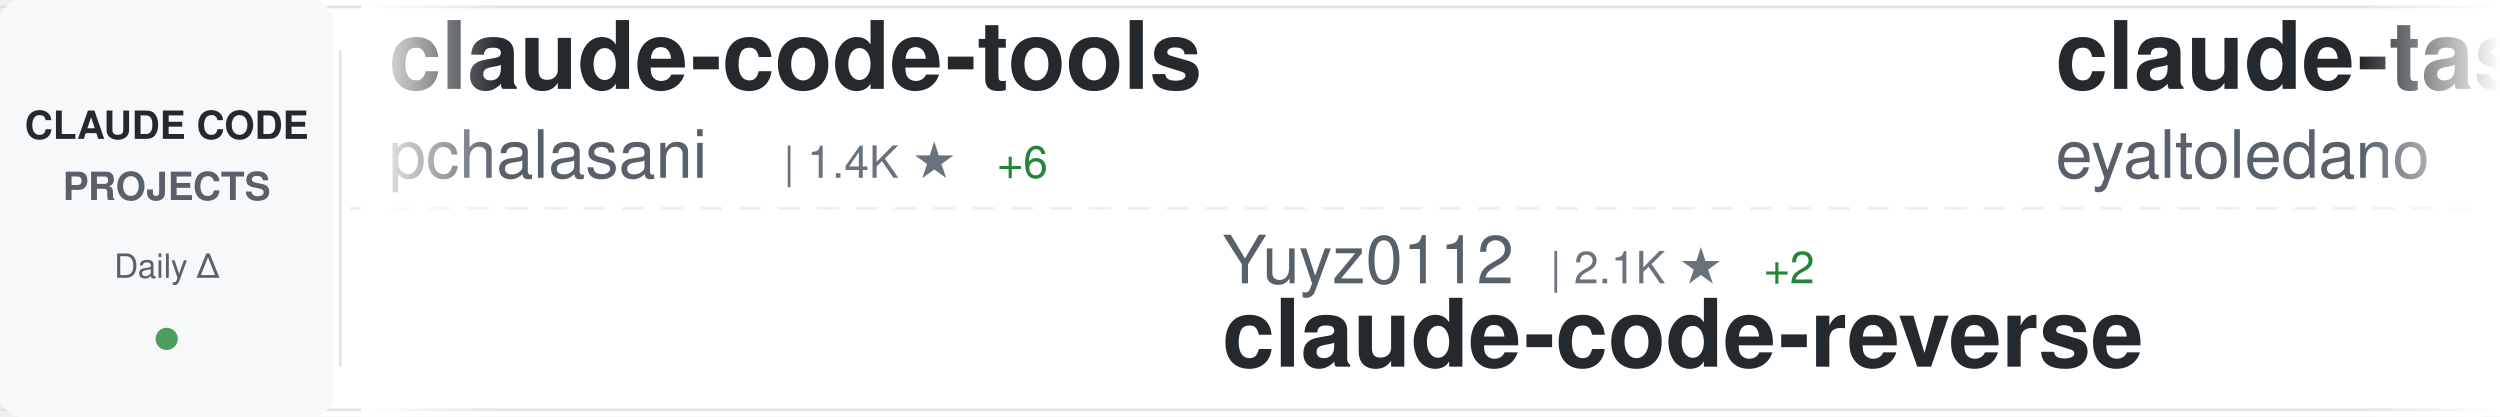
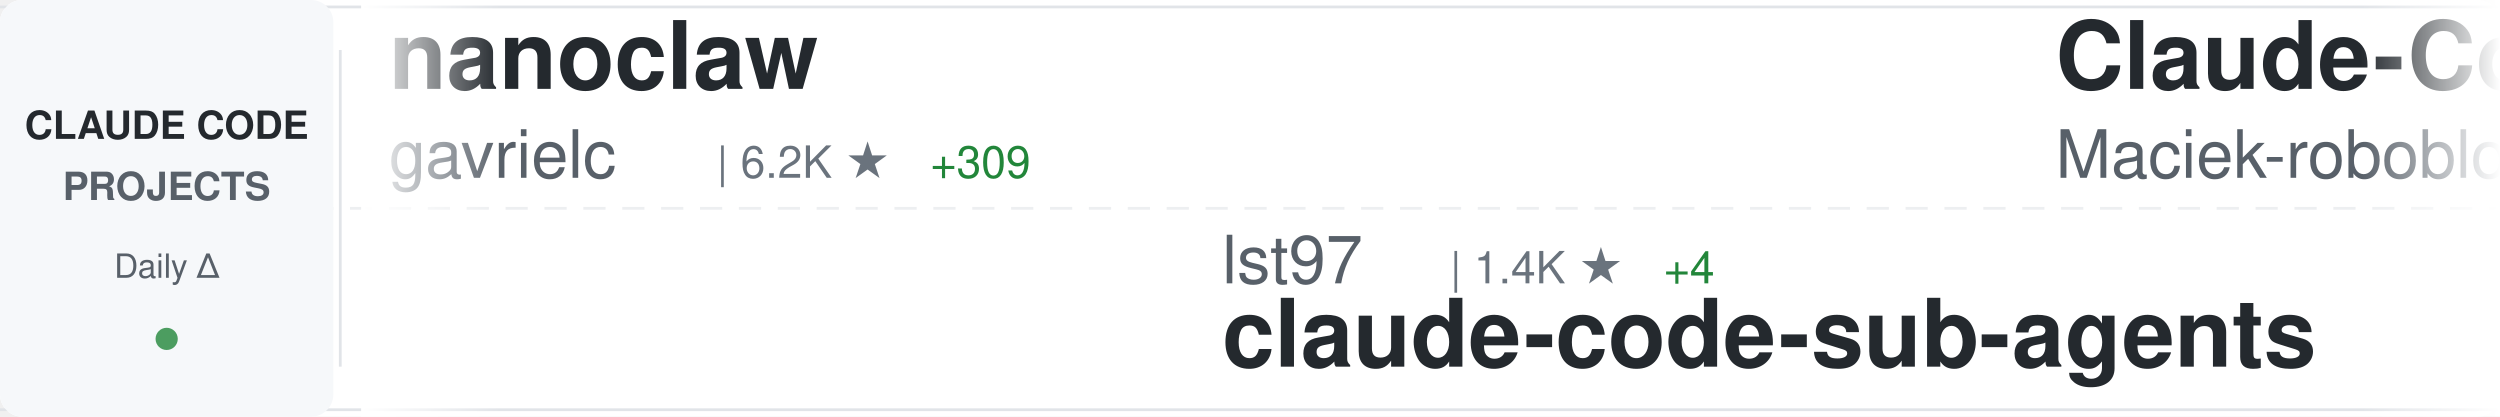
<svg xmlns="http://www.w3.org/2000/svg" width="900" height="150">
  <defs>
    <linearGradient id="awesomeLeftFade" x1="0%" y1="0%" x2="100%" y2="0%">
      <stop offset="0%" style="stop-color:#ffffff;stop-opacity:1" />
      <stop offset="100%" style="stop-color:#ffffff;stop-opacity:0" />
    </linearGradient>
    <linearGradient id="awesomeRightFade" x1="0%" y1="0%" x2="100%" y2="0%">
      <stop offset="0%" style="stop-color:#ffffff;stop-opacity:0" />
      <stop offset="100%" style="stop-color:#ffffff;stop-opacity:1" />
    </linearGradient>
  </defs>
  <rect width="900" height="150" fill="#ffffff" rx="8" />
  <rect x="0" y="2" width="900" height="1" fill="#e1e4e8" />
  <rect x="0" y="147" width="900" height="1" fill="#e1e4e8" />
  <line x1="0" y1="75" x2="900" y2="75" stroke="#e1e4e8" stroke-width="1" stroke-dasharray="8 6" opacity="0.6" />
  <rect x="0" y="0" width="120" height="150" fill="#f6f8fa" rx="8" />
  <text x="60" y="50" font-family="-apple-system, BlinkMacSystemFont, 'Segoe UI', Helvetica, Arial, sans-serif" font-size="14" font-weight="600" fill="#24292e" text-anchor="middle">CLAUDE CODE</text>
  <text x="60" y="72" font-family="-apple-system, BlinkMacSystemFont, 'Segoe UI', Helvetica, Arial, sans-serif" font-size="14" font-weight="600" fill="#586069" text-anchor="middle">PROJECTS</text>
  <text x="60" y="100" font-family="-apple-system, BlinkMacSystemFont, 'Segoe UI', Helvetica, Arial, sans-serif" font-size="12" font-weight="500" fill="#586069" text-anchor="middle">Daily Δ</text>
  <circle cx="60" cy="122" r="4" fill="#22863a" opacity="0.8" />
  <rect x="122" y="18" width="1" height="114" fill="#e1e4e8" />
  <clipPath id="awesomeTickerClip">
    <rect x="130" y="0" width="770" height="150" />
  </clipPath>
  <g clip-path="url(#awesomeTickerClip)">
    <g id="awesomeTickerItems">
      <animateTransform attributeName="transform" attributeType="XML" type="translate" from="0 0" to="-3000 0" dur="54s" repeatCount="indefinite" />
      <g transform="translate(0, 0)">
-         <text x="140" y="32" font-family="-apple-system, BlinkMacSystemFont, 'Segoe UI', Helvetica, Arial, sans-serif" font-size="34" font-weight="600" fill="#24292e">claude-code-tools</text>
-         <text x="140" y="64" font-family="-apple-system, BlinkMacSystemFont, 'Segoe UI', Helvetica, Arial, sans-serif" font-size="24" font-weight="400" fill="#586069">pchalasani</text>
-         <text x="282" y="64" font-family="-apple-system, BlinkMacSystemFont, 'Segoe UI', Helvetica, Arial, sans-serif" font-size="16" font-weight="500" fill="#6a737d">| 1.4K ★</text>
-         <text x="359" y="64" font-family="-apple-system, BlinkMacSystemFont, 'Segoe UI', Helvetica, Arial, sans-serif" font-size="16" font-weight="500" fill="#22863a"> +6</text>
+         <text x="140" y="32" font-family="-apple-system, BlinkMacSystemFont, 'Segoe UI', Helvetica, Arial, sans-serif" font-size="34" font-weight="600" fill="#24292e">nanoclaw</text>
+         <text x="140" y="64" font-family="-apple-system, BlinkMacSystemFont, 'Segoe UI', Helvetica, Arial, sans-serif" font-size="24" font-weight="400" fill="#586069">gavrielc</text>
+         <text x="258" y="64" font-family="-apple-system, BlinkMacSystemFont, 'Segoe UI', Helvetica, Arial, sans-serif" font-size="16" font-weight="500" fill="#6a737d">| 6.2K ★</text>
+         <text x="335" y="64" font-family="-apple-system, BlinkMacSystemFont, 'Segoe UI', Helvetica, Arial, sans-serif" font-size="16" font-weight="500" fill="#22863a"> +309</text>
      </g>
      <g transform="translate(300, 0)">
-         <text x="140" y="102" font-family="-apple-system, BlinkMacSystemFont, 'Segoe UI', Helvetica, Arial, sans-serif" font-size="24" font-weight="400" fill="#586069">Yuyz0112</text>
-         <text x="258" y="102" font-family="-apple-system, BlinkMacSystemFont, 'Segoe UI', Helvetica, Arial, sans-serif" font-size="16" font-weight="500" fill="#6a737d">| 2.1K ★</text>
-         <text x="335" y="102" font-family="-apple-system, BlinkMacSystemFont, 'Segoe UI', Helvetica, Arial, sans-serif" font-size="16" font-weight="500" fill="#22863a"> +2</text>
-         <text x="140" y="132" font-family="-apple-system, BlinkMacSystemFont, 'Segoe UI', Helvetica, Arial, sans-serif" font-size="34" font-weight="600" fill="#24292e">claude-code-reverse</text>
+         <text x="140" y="102" font-family="-apple-system, BlinkMacSystemFont, 'Segoe UI', Helvetica, Arial, sans-serif" font-size="24" font-weight="400" fill="#586069">lst97</text>
+         <text x="222" y="102" font-family="-apple-system, BlinkMacSystemFont, 'Segoe UI', Helvetica, Arial, sans-serif" font-size="16" font-weight="500" fill="#6a737d">| 1.4K ★</text>
+         <text x="299" y="102" font-family="-apple-system, BlinkMacSystemFont, 'Segoe UI', Helvetica, Arial, sans-serif" font-size="16" font-weight="500" fill="#22863a"> +4</text>
+         <text x="140" y="132" font-family="-apple-system, BlinkMacSystemFont, 'Segoe UI', Helvetica, Arial, sans-serif" font-size="34" font-weight="600" fill="#24292e">claude-code-sub-agents</text>
      </g>
      <g transform="translate(600, 0)">
-         <text x="140" y="32" font-family="-apple-system, BlinkMacSystemFont, 'Segoe UI', Helvetica, Arial, sans-serif" font-size="34" font-weight="600" fill="#24292e">claude-task-master</text>
-         <text x="140" y="64" font-family="-apple-system, BlinkMacSystemFont, 'Segoe UI', Helvetica, Arial, sans-serif" font-size="24" font-weight="400" fill="#586069">eyaltoledano</text>
-         <text x="306" y="64" font-family="-apple-system, BlinkMacSystemFont, 'Segoe UI', Helvetica, Arial, sans-serif" font-size="16" font-weight="500" fill="#6a737d">| 25.3K ★</text>
-         <text x="392" y="64" font-family="-apple-system, BlinkMacSystemFont, 'Segoe UI', Helvetica, Arial, sans-serif" font-size="16" font-weight="500" fill="#22863a"> +12</text>
+         <text x="140" y="32" font-family="-apple-system, BlinkMacSystemFont, 'Segoe UI', Helvetica, Arial, sans-serif" font-size="34" font-weight="600" fill="#24292e">Claude-Code-Usage-Monito...</text>
+         <text x="140" y="64" font-family="-apple-system, BlinkMacSystemFont, 'Segoe UI', Helvetica, Arial, sans-serif" font-size="24" font-weight="400" fill="#586069">Maciek-roboblog</text>
+         <text x="342" y="64" font-family="-apple-system, BlinkMacSystemFont, 'Segoe UI', Helvetica, Arial, sans-serif" font-size="16" font-weight="500" fill="#6a737d">| 6.5K ★</text>
+         <text x="419" y="64" font-family="-apple-system, BlinkMacSystemFont, 'Segoe UI', Helvetica, Arial, sans-serif" font-size="16" font-weight="500" fill="#22863a"> +9</text>
      </g>
      <g transform="translate(900, 0)">
-         <text x="140" y="102" font-family="-apple-system, BlinkMacSystemFont, 'Segoe UI', Helvetica, Arial, sans-serif" font-size="24" font-weight="400" fill="#586069">frankbria</text>
-         <text x="270" y="102" font-family="-apple-system, BlinkMacSystemFont, 'Segoe UI', Helvetica, Arial, sans-serif" font-size="16" font-weight="500" fill="#6a737d">| 6.5K ★</text>
-         <text x="347" y="102" font-family="-apple-system, BlinkMacSystemFont, 'Segoe UI', Helvetica, Arial, sans-serif" font-size="16" font-weight="500" fill="#22863a"> +49</text>
-         <text x="140" y="132" font-family="-apple-system, BlinkMacSystemFont, 'Segoe UI', Helvetica, Arial, sans-serif" font-size="34" font-weight="600" fill="#24292e">ralph-claude-code</text>
+         <text x="140" y="102" font-family="-apple-system, BlinkMacSystemFont, 'Segoe UI', Helvetica, Arial, sans-serif" font-size="24" font-weight="400" fill="#586069">siteboon</text>
+         <text x="258" y="102" font-family="-apple-system, BlinkMacSystemFont, 'Segoe UI', Helvetica, Arial, sans-serif" font-size="16" font-weight="500" fill="#6a737d">| 6.1K ★</text>
+         <text x="335" y="102" font-family="-apple-system, BlinkMacSystemFont, 'Segoe UI', Helvetica, Arial, sans-serif" font-size="16" font-weight="500" fill="#22863a"> +17</text>
+         <text x="140" y="132" font-family="-apple-system, BlinkMacSystemFont, 'Segoe UI', Helvetica, Arial, sans-serif" font-size="34" font-weight="600" fill="#24292e">claudecodeui</text>
      </g>
      <g transform="translate(1200, 0)">
-         <text x="140" y="32" font-family="-apple-system, BlinkMacSystemFont, 'Segoe UI', Helvetica, Arial, sans-serif" font-size="34" font-weight="600" fill="#24292e">claude-agent-sdk-demos</text>
-         <text x="140" y="64" font-family="-apple-system, BlinkMacSystemFont, 'Segoe UI', Helvetica, Arial, sans-serif" font-size="24" font-weight="400" fill="#586069">anthropics</text>
-         <text x="282" y="64" font-family="-apple-system, BlinkMacSystemFont, 'Segoe UI', Helvetica, Arial, sans-serif" font-size="16" font-weight="500" fill="#6a737d">| 1.4K ★</text>
-         <text x="359" y="64" font-family="-apple-system, BlinkMacSystemFont, 'Segoe UI', Helvetica, Arial, sans-serif" font-size="16" font-weight="500" fill="#22863a"> +8</text>
+         <text x="140" y="32" font-family="-apple-system, BlinkMacSystemFont, 'Segoe UI', Helvetica, Arial, sans-serif" font-size="34" font-weight="600" fill="#24292e">claude-code-subagents</text>
+         <text x="140" y="64" font-family="-apple-system, BlinkMacSystemFont, 'Segoe UI', Helvetica, Arial, sans-serif" font-size="24" font-weight="400" fill="#586069">0xfurai</text>
+         <text x="246" y="64" font-family="-apple-system, BlinkMacSystemFont, 'Segoe UI', Helvetica, Arial, sans-serif" font-size="16" font-weight="500" fill="#6a737d">| 686 ★</text>
      </g>
      <g transform="translate(1500, 0)">
-         <text x="140" y="102" font-family="-apple-system, BlinkMacSystemFont, 'Segoe UI', Helvetica, Arial, sans-serif" font-size="24" font-weight="400" fill="#586069">browser-use</text>
-         <text x="294" y="102" font-family="-apple-system, BlinkMacSystemFont, 'Segoe UI', Helvetica, Arial, sans-serif" font-size="16" font-weight="500" fill="#6a737d">| 78.0K ★</text>
-         <text x="380" y="102" font-family="-apple-system, BlinkMacSystemFont, 'Segoe UI', Helvetica, Arial, sans-serif" font-size="16" font-weight="500" fill="#22863a"> +53</text>
-         <text x="140" y="132" font-family="-apple-system, BlinkMacSystemFont, 'Segoe UI', Helvetica, Arial, sans-serif" font-size="34" font-weight="600" fill="#24292e">browser-use</text>
+         <text x="140" y="102" font-family="-apple-system, BlinkMacSystemFont, 'Segoe UI', Helvetica, Arial, sans-serif" font-size="24" font-weight="400" fill="#586069">anthropics</text>
+         <text x="282" y="102" font-family="-apple-system, BlinkMacSystemFont, 'Segoe UI', Helvetica, Arial, sans-serif" font-size="16" font-weight="500" fill="#6a737d">| 6.9K ★</text>
+         <text x="359" y="102" font-family="-apple-system, BlinkMacSystemFont, 'Segoe UI', Helvetica, Arial, sans-serif" font-size="16" font-weight="500" fill="#22863a"> +105</text>
+         <text x="140" y="132" font-family="-apple-system, BlinkMacSystemFont, 'Segoe UI', Helvetica, Arial, sans-serif" font-size="34" font-weight="600" fill="#24292e">claude-plugins-official</text>
      </g>
      <g transform="translate(1800, 0)">
-         <text x="140" y="32" font-family="-apple-system, BlinkMacSystemFont, 'Segoe UI', Helvetica, Arial, sans-serif" font-size="34" font-weight="600" fill="#24292e">claude-code.nvim</text>
-         <text x="140" y="64" font-family="-apple-system, BlinkMacSystemFont, 'Segoe UI', Helvetica, Arial, sans-serif" font-size="24" font-weight="400" fill="#586069">greggh</text>
-         <text x="234" y="64" font-family="-apple-system, BlinkMacSystemFont, 'Segoe UI', Helvetica, Arial, sans-serif" font-size="16" font-weight="500" fill="#6a737d">| 1.8K ★</text>
-         <text x="311" y="64" font-family="-apple-system, BlinkMacSystemFont, 'Segoe UI', Helvetica, Arial, sans-serif" font-size="16" font-weight="500" fill="#22863a"> +1</text>
+         <text x="140" y="32" font-family="-apple-system, BlinkMacSystemFont, 'Segoe UI', Helvetica, Arial, sans-serif" font-size="34" font-weight="600" fill="#24292e">ClaudeCodeAgents</text>
+         <text x="140" y="64" font-family="-apple-system, BlinkMacSystemFont, 'Segoe UI', Helvetica, Arial, sans-serif" font-size="24" font-weight="400" fill="#586069">darcyegb</text>
+         <text x="258" y="64" font-family="-apple-system, BlinkMacSystemFont, 'Segoe UI', Helvetica, Arial, sans-serif" font-size="16" font-weight="500" fill="#6a737d">| 537 ★</text>
+         <text x="326" y="64" font-family="-apple-system, BlinkMacSystemFont, 'Segoe UI', Helvetica, Arial, sans-serif" font-size="16" font-weight="500" fill="#22863a"> +3</text>
      </g>
      <g transform="translate(2100, 0)">
-         <text x="140" y="102" font-family="-apple-system, BlinkMacSystemFont, 'Segoe UI', Helvetica, Arial, sans-serif" font-size="24" font-weight="400" fill="#586069">slopus</text>
-         <text x="234" y="102" font-family="-apple-system, BlinkMacSystemFont, 'Segoe UI', Helvetica, Arial, sans-serif" font-size="16" font-weight="500" fill="#6a737d">| 10.6K ★</text>
-         <text x="320" y="102" font-family="-apple-system, BlinkMacSystemFont, 'Segoe UI', Helvetica, Arial, sans-serif" font-size="16" font-weight="500" fill="#22863a"> +99</text>
-         <text x="140" y="132" font-family="-apple-system, BlinkMacSystemFont, 'Segoe UI', Helvetica, Arial, sans-serif" font-size="34" font-weight="600" fill="#24292e">happy</text>
+         <text x="140" y="102" font-family="-apple-system, BlinkMacSystemFont, 'Segoe UI', Helvetica, Arial, sans-serif" font-size="24" font-weight="400" fill="#586069">glittercowboy</text>
+         <text x="318" y="102" font-family="-apple-system, BlinkMacSystemFont, 'Segoe UI', Helvetica, Arial, sans-serif" font-size="16" font-weight="500" fill="#6a737d">| 12.2K ★</text>
+         <text x="404" y="102" font-family="-apple-system, BlinkMacSystemFont, 'Segoe UI', Helvetica, Arial, sans-serif" font-size="16" font-weight="500" fill="#22863a"> +253</text>
+         <text x="140" y="132" font-family="-apple-system, BlinkMacSystemFont, 'Segoe UI', Helvetica, Arial, sans-serif" font-size="34" font-weight="600" fill="#24292e">get-shit-done</text>
      </g>
      <g transform="translate(2400, 0)">
-         <text x="140" y="32" font-family="-apple-system, BlinkMacSystemFont, 'Segoe UI', Helvetica, Arial, sans-serif" font-size="34" font-weight="600" fill="#24292e">vibe-coding</text>
-         <text x="140" y="64" font-family="-apple-system, BlinkMacSystemFont, 'Segoe UI', Helvetica, Arial, sans-serif" font-size="24" font-weight="400" fill="#586069">EnzeD</text>
-         <text x="222" y="64" font-family="-apple-system, BlinkMacSystemFont, 'Segoe UI', Helvetica, Arial, sans-serif" font-size="16" font-weight="500" fill="#6a737d">| 3.9K ★</text>
-         <text x="299" y="64" font-family="-apple-system, BlinkMacSystemFont, 'Segoe UI', Helvetica, Arial, sans-serif" font-size="16" font-weight="500" fill="#22863a"> +7</text>
+         <text x="140" y="32" font-family="-apple-system, BlinkMacSystemFont, 'Segoe UI', Helvetica, Arial, sans-serif" font-size="34" font-weight="600" fill="#24292e">agents</text>
+         <text x="140" y="64" font-family="-apple-system, BlinkMacSystemFont, 'Segoe UI', Helvetica, Arial, sans-serif" font-size="24" font-weight="400" fill="#586069">wshobson</text>
+         <text x="258" y="64" font-family="-apple-system, BlinkMacSystemFont, 'Segoe UI', Helvetica, Arial, sans-serif" font-size="16" font-weight="500" fill="#6a737d">| 28.1K ★</text>
+         <text x="344" y="64" font-family="-apple-system, BlinkMacSystemFont, 'Segoe UI', Helvetica, Arial, sans-serif" font-size="16" font-weight="500" fill="#22863a"> +92</text>
      </g>
      <g transform="translate(2700, 0)">
-         <text x="140" y="102" font-family="-apple-system, BlinkMacSystemFont, 'Segoe UI', Helvetica, Arial, sans-serif" font-size="24" font-weight="400" fill="#586069">snarktank</text>
-         <text x="270" y="102" font-family="-apple-system, BlinkMacSystemFont, 'Segoe UI', Helvetica, Arial, sans-serif" font-size="16" font-weight="500" fill="#6a737d">| 9.7K ★</text>
-         <text x="347" y="102" font-family="-apple-system, BlinkMacSystemFont, 'Segoe UI', Helvetica, Arial, sans-serif" font-size="16" font-weight="500" fill="#22863a"> +63</text>
-         <text x="140" y="132" font-family="-apple-system, BlinkMacSystemFont, 'Segoe UI', Helvetica, Arial, sans-serif" font-size="34" font-weight="600" fill="#24292e">ralph</text>
+         <text x="140" y="102" font-family="-apple-system, BlinkMacSystemFont, 'Segoe UI', Helvetica, Arial, sans-serif" font-size="24" font-weight="400" fill="#586069">BloopAI</text>
+         <text x="246" y="102" font-family="-apple-system, BlinkMacSystemFont, 'Segoe UI', Helvetica, Arial, sans-serif" font-size="16" font-weight="500" fill="#6a737d">| 20.8K ★</text>
+         <text x="332" y="102" font-family="-apple-system, BlinkMacSystemFont, 'Segoe UI', Helvetica, Arial, sans-serif" font-size="16" font-weight="500" fill="#22863a"> +63</text>
+         <text x="140" y="132" font-family="-apple-system, BlinkMacSystemFont, 'Segoe UI', Helvetica, Arial, sans-serif" font-size="34" font-weight="600" fill="#24292e">vibe-kanban</text>
      </g>
      <g transform="translate(3000, 0)">
-         <text x="140" y="32" font-family="-apple-system, BlinkMacSystemFont, 'Segoe UI', Helvetica, Arial, sans-serif" font-size="34" font-weight="600" fill="#24292e">claude-code-tools</text>
-         <text x="140" y="64" font-family="-apple-system, BlinkMacSystemFont, 'Segoe UI', Helvetica, Arial, sans-serif" font-size="24" font-weight="400" fill="#586069">pchalasani</text>
-         <text x="282" y="64" font-family="-apple-system, BlinkMacSystemFont, 'Segoe UI', Helvetica, Arial, sans-serif" font-size="16" font-weight="500" fill="#6a737d">| 1.4K ★</text>
-         <text x="359" y="64" font-family="-apple-system, BlinkMacSystemFont, 'Segoe UI', Helvetica, Arial, sans-serif" font-size="16" font-weight="500" fill="#22863a"> +6</text>
+         <text x="140" y="32" font-family="-apple-system, BlinkMacSystemFont, 'Segoe UI', Helvetica, Arial, sans-serif" font-size="34" font-weight="600" fill="#24292e">nanoclaw</text>
+         <text x="140" y="64" font-family="-apple-system, BlinkMacSystemFont, 'Segoe UI', Helvetica, Arial, sans-serif" font-size="24" font-weight="400" fill="#586069">gavrielc</text>
+         <text x="258" y="64" font-family="-apple-system, BlinkMacSystemFont, 'Segoe UI', Helvetica, Arial, sans-serif" font-size="16" font-weight="500" fill="#6a737d">| 6.2K ★</text>
+         <text x="335" y="64" font-family="-apple-system, BlinkMacSystemFont, 'Segoe UI', Helvetica, Arial, sans-serif" font-size="16" font-weight="500" fill="#22863a"> +309</text>
      </g>
      <g transform="translate(3300, 0)">
-         <text x="140" y="102" font-family="-apple-system, BlinkMacSystemFont, 'Segoe UI', Helvetica, Arial, sans-serif" font-size="24" font-weight="400" fill="#586069">Yuyz0112</text>
-         <text x="258" y="102" font-family="-apple-system, BlinkMacSystemFont, 'Segoe UI', Helvetica, Arial, sans-serif" font-size="16" font-weight="500" fill="#6a737d">| 2.1K ★</text>
-         <text x="335" y="102" font-family="-apple-system, BlinkMacSystemFont, 'Segoe UI', Helvetica, Arial, sans-serif" font-size="16" font-weight="500" fill="#22863a"> +2</text>
-         <text x="140" y="132" font-family="-apple-system, BlinkMacSystemFont, 'Segoe UI', Helvetica, Arial, sans-serif" font-size="34" font-weight="600" fill="#24292e">claude-code-reverse</text>
+         <text x="140" y="102" font-family="-apple-system, BlinkMacSystemFont, 'Segoe UI', Helvetica, Arial, sans-serif" font-size="24" font-weight="400" fill="#586069">lst97</text>
+         <text x="222" y="102" font-family="-apple-system, BlinkMacSystemFont, 'Segoe UI', Helvetica, Arial, sans-serif" font-size="16" font-weight="500" fill="#6a737d">| 1.4K ★</text>
+         <text x="299" y="102" font-family="-apple-system, BlinkMacSystemFont, 'Segoe UI', Helvetica, Arial, sans-serif" font-size="16" font-weight="500" fill="#22863a"> +4</text>
+         <text x="140" y="132" font-family="-apple-system, BlinkMacSystemFont, 'Segoe UI', Helvetica, Arial, sans-serif" font-size="34" font-weight="600" fill="#24292e">claude-code-sub-agents</text>
      </g>
      <g transform="translate(3600, 0)">
-         <text x="140" y="32" font-family="-apple-system, BlinkMacSystemFont, 'Segoe UI', Helvetica, Arial, sans-serif" font-size="34" font-weight="600" fill="#24292e">claude-task-master</text>
-         <text x="140" y="64" font-family="-apple-system, BlinkMacSystemFont, 'Segoe UI', Helvetica, Arial, sans-serif" font-size="24" font-weight="400" fill="#586069">eyaltoledano</text>
-         <text x="306" y="64" font-family="-apple-system, BlinkMacSystemFont, 'Segoe UI', Helvetica, Arial, sans-serif" font-size="16" font-weight="500" fill="#6a737d">| 25.3K ★</text>
-         <text x="392" y="64" font-family="-apple-system, BlinkMacSystemFont, 'Segoe UI', Helvetica, Arial, sans-serif" font-size="16" font-weight="500" fill="#22863a"> +12</text>
+         <text x="140" y="32" font-family="-apple-system, BlinkMacSystemFont, 'Segoe UI', Helvetica, Arial, sans-serif" font-size="34" font-weight="600" fill="#24292e">Claude-Code-Usage-Monito...</text>
+         <text x="140" y="64" font-family="-apple-system, BlinkMacSystemFont, 'Segoe UI', Helvetica, Arial, sans-serif" font-size="24" font-weight="400" fill="#586069">Maciek-roboblog</text>
+         <text x="342" y="64" font-family="-apple-system, BlinkMacSystemFont, 'Segoe UI', Helvetica, Arial, sans-serif" font-size="16" font-weight="500" fill="#6a737d">| 6.5K ★</text>
+         <text x="419" y="64" font-family="-apple-system, BlinkMacSystemFont, 'Segoe UI', Helvetica, Arial, sans-serif" font-size="16" font-weight="500" fill="#22863a"> +9</text>
      </g>
      <g transform="translate(3900, 0)">
-         <text x="140" y="102" font-family="-apple-system, BlinkMacSystemFont, 'Segoe UI', Helvetica, Arial, sans-serif" font-size="24" font-weight="400" fill="#586069">frankbria</text>
-         <text x="270" y="102" font-family="-apple-system, BlinkMacSystemFont, 'Segoe UI', Helvetica, Arial, sans-serif" font-size="16" font-weight="500" fill="#6a737d">| 6.5K ★</text>
-         <text x="347" y="102" font-family="-apple-system, BlinkMacSystemFont, 'Segoe UI', Helvetica, Arial, sans-serif" font-size="16" font-weight="500" fill="#22863a"> +49</text>
-         <text x="140" y="132" font-family="-apple-system, BlinkMacSystemFont, 'Segoe UI', Helvetica, Arial, sans-serif" font-size="34" font-weight="600" fill="#24292e">ralph-claude-code</text>
+         <text x="140" y="102" font-family="-apple-system, BlinkMacSystemFont, 'Segoe UI', Helvetica, Arial, sans-serif" font-size="24" font-weight="400" fill="#586069">siteboon</text>
+         <text x="258" y="102" font-family="-apple-system, BlinkMacSystemFont, 'Segoe UI', Helvetica, Arial, sans-serif" font-size="16" font-weight="500" fill="#6a737d">| 6.1K ★</text>
+         <text x="335" y="102" font-family="-apple-system, BlinkMacSystemFont, 'Segoe UI', Helvetica, Arial, sans-serif" font-size="16" font-weight="500" fill="#22863a"> +17</text>
+         <text x="140" y="132" font-family="-apple-system, BlinkMacSystemFont, 'Segoe UI', Helvetica, Arial, sans-serif" font-size="34" font-weight="600" fill="#24292e">claudecodeui</text>
      </g>
    </g>
  </g>
  <rect x="130" y="0" width="50" height="150" fill="url(#awesomeLeftFade)" />
  <rect x="850" y="0" width="50" height="150" fill="url(#awesomeRightFade)" />
</svg>
